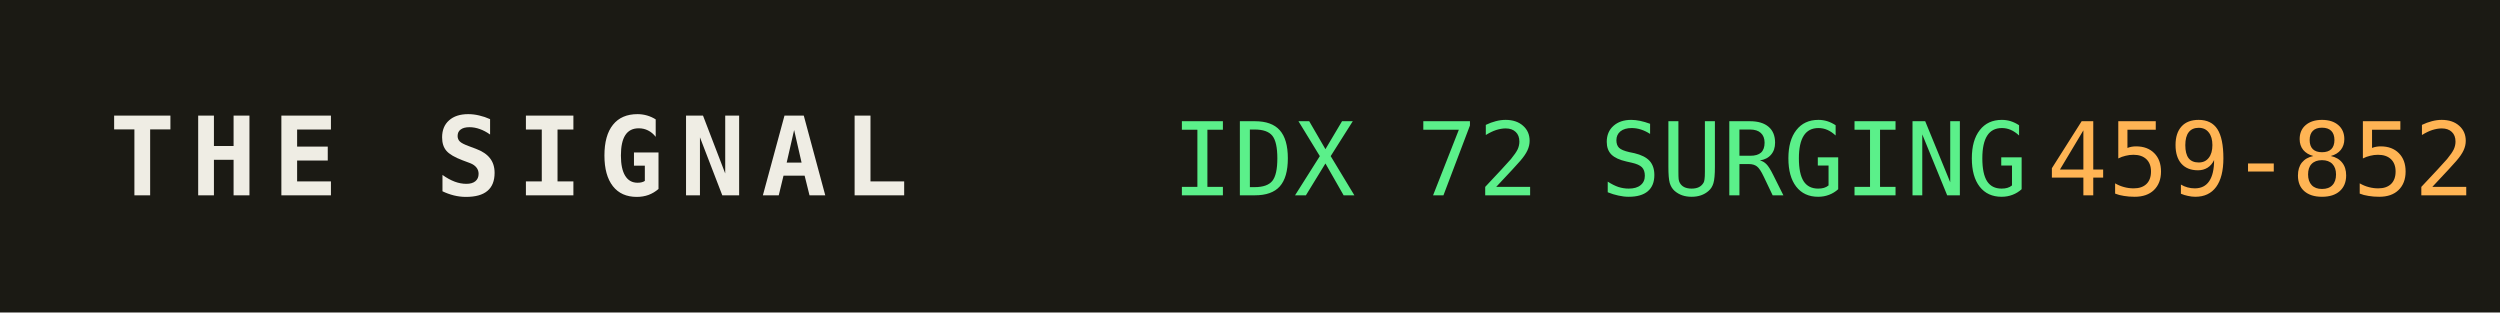
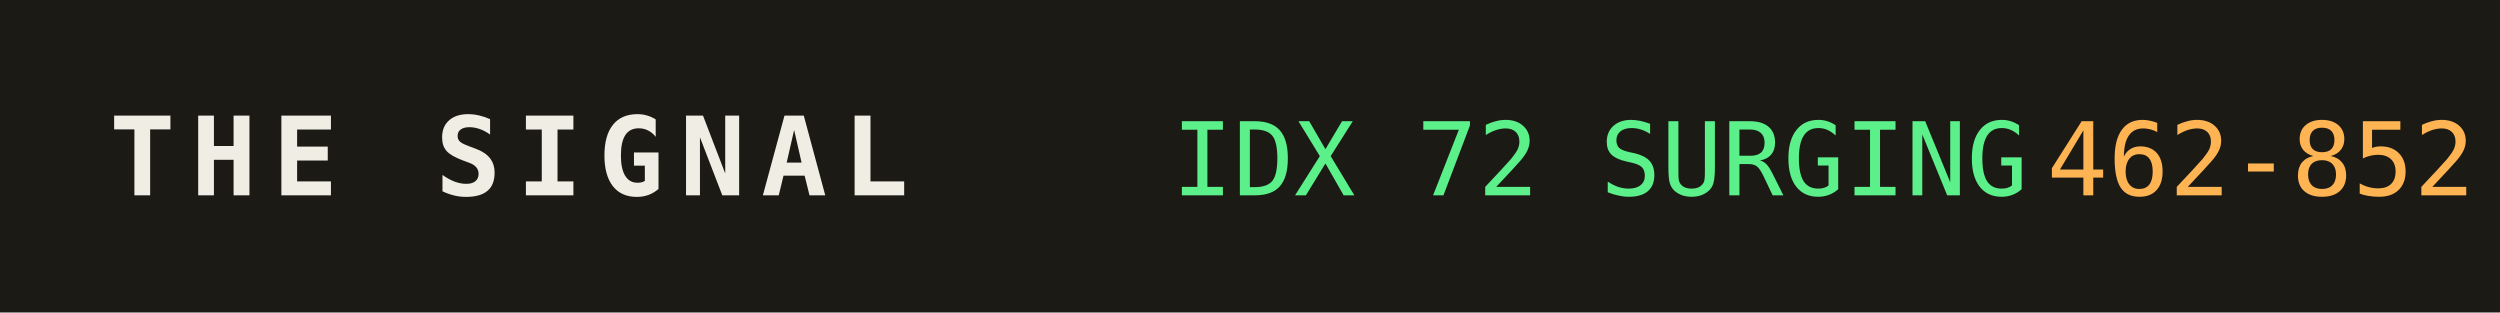
<svg xmlns="http://www.w3.org/2000/svg" width="320" height="40" role="img" aria-label="THE SIGNAL">
  <rect width="320" height="40" fill="#1b1a14" />
  <text x="14" y="25" fill="#efede4" font-family="monospace" font-size="14" font-weight="700" letter-spacing="2">THE SIGNAL</text>
  <text x="150" y="25" fill="#5bf08a" font-family="monospace" font-size="13">IDX 72 SURGING</text>
  <text x="150" y="25" fill="#5bf08a" font-family="monospace" font-size="13" dy="0" />
-   <text x="262" y="25" fill="#ffb454" font-family="monospace" font-size="13">459-852</text>
+   <text x="262" y="25" fill="#ffb454" font-family="monospace" font-size="13">462-852</text>
</svg>
